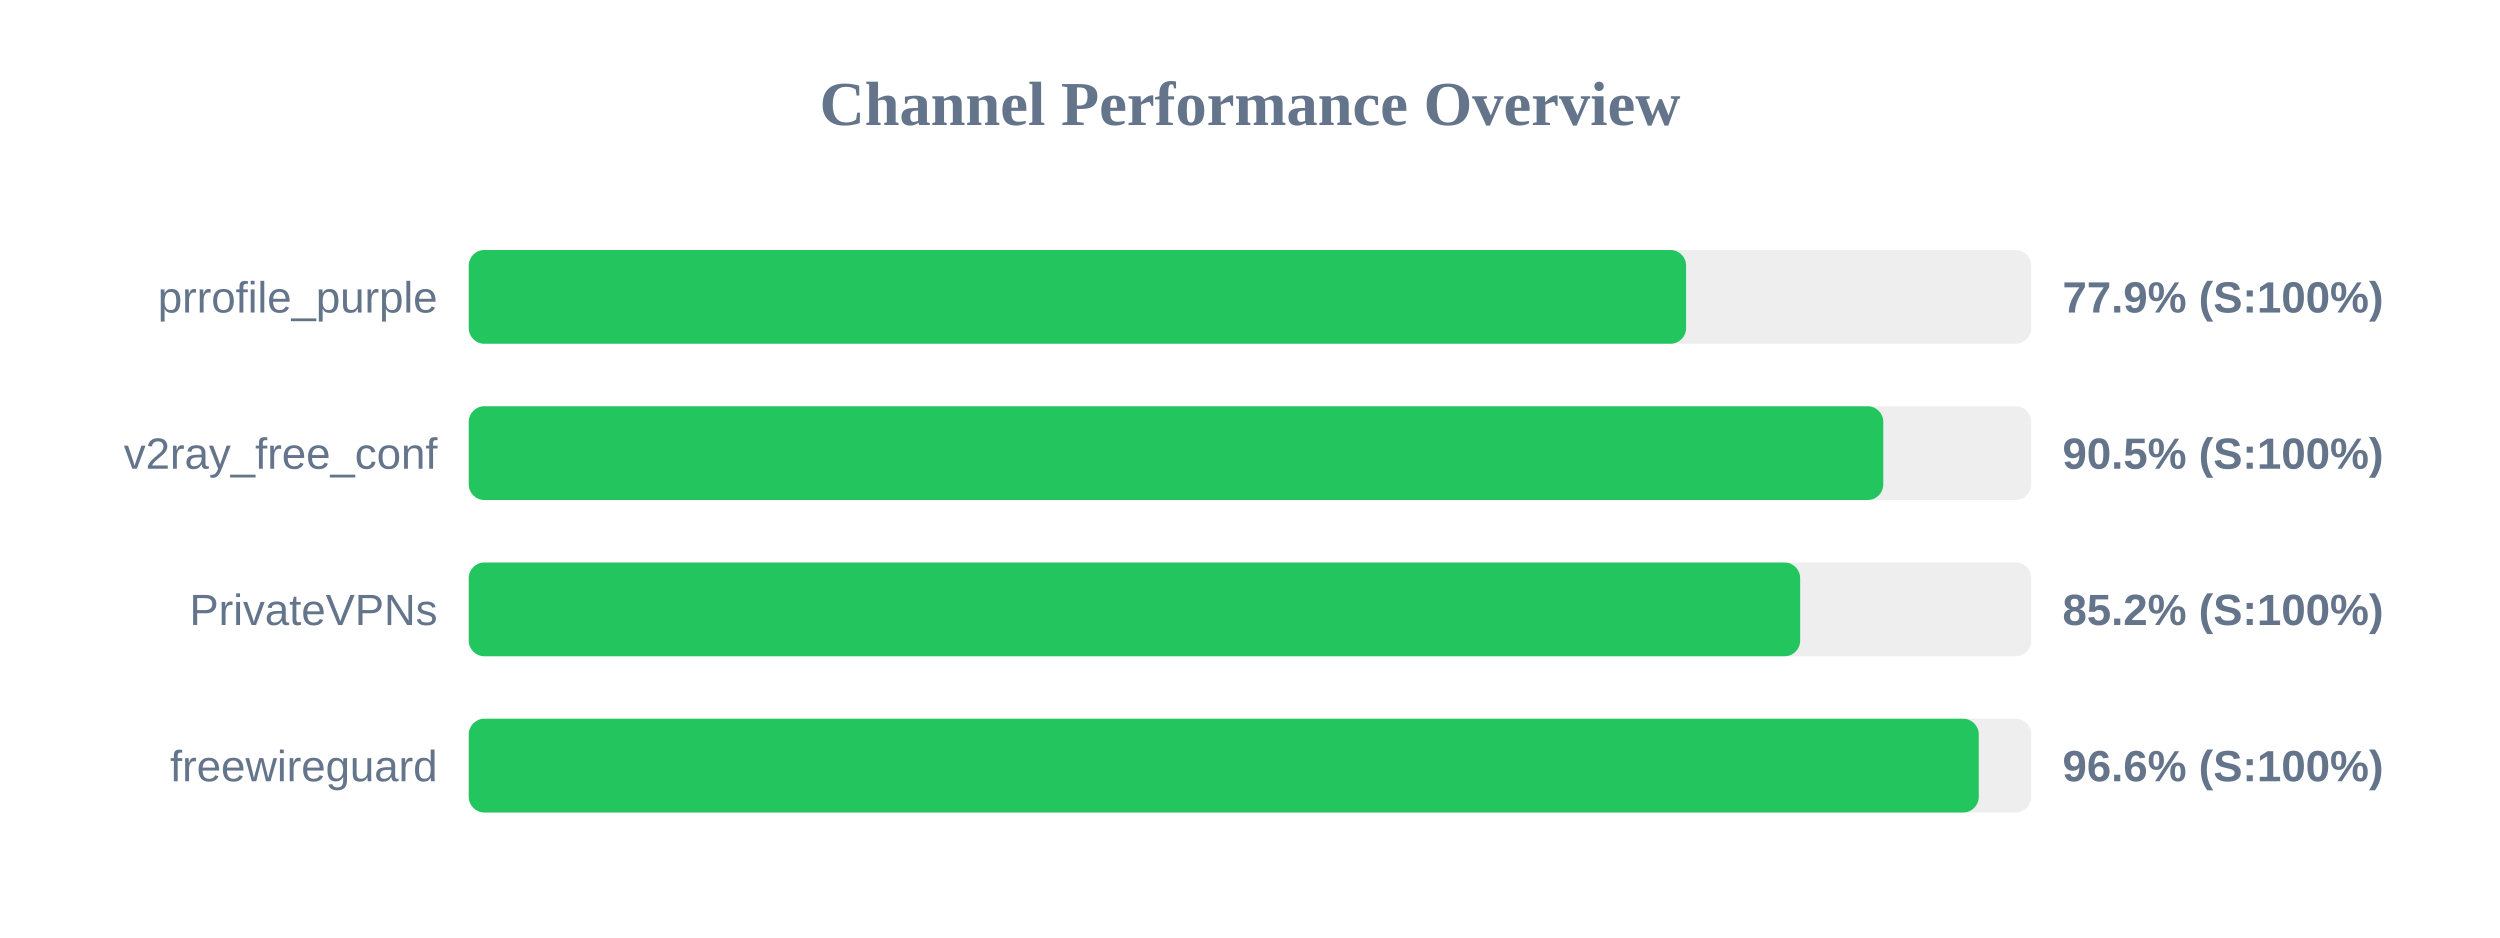
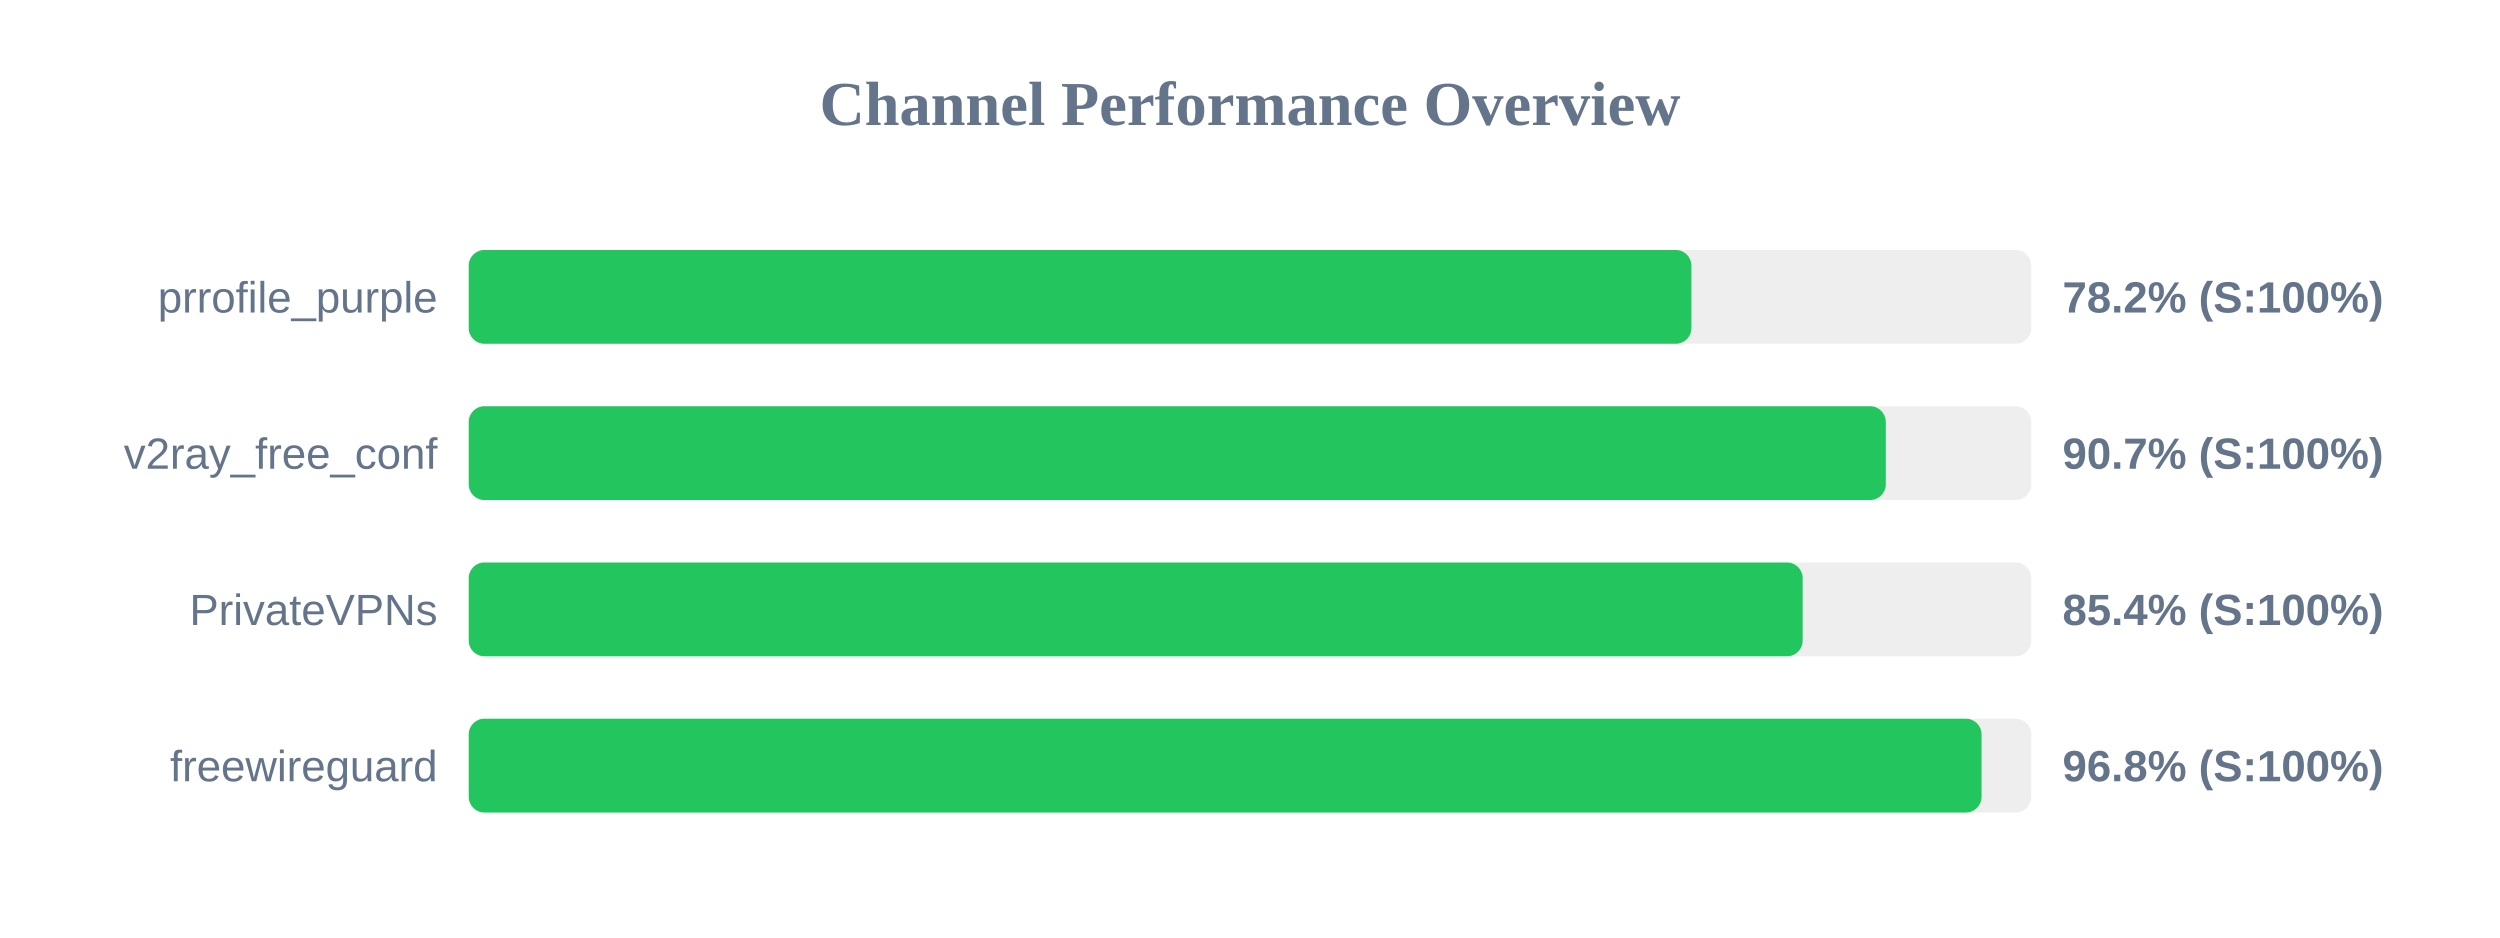
<svg xmlns="http://www.w3.org/2000/svg" width="800" height="300" version="1.1">
  <style>
        .row { font: 14px Arial; fill: #64748b; }
        .score { font: bold 14px Arial; fill: #64748b; }
    </style>
  <text x="400" y="40" text-anchor="middle" font-size="20px" font-weight="bold" fill="#64748b">Channel Performance Overview</text>
  <rect x="150" y="80" width="500" height="30" fill="#eee" rx="5" />
-   <rect x="150" y="80" width="389.55" height="30" fill="#22c55e" rx="5" />
+   <rect x="150" y="80" width="391.25" height="30" fill="#22c55e" rx="5" />
  <text x="140" y="100" text-anchor="end" class="row">prrofile_purple</text>
-   <text x="660" y="100" text-anchor="start" class="score">77.9% (S:100%)</text>
+   <text x="660" y="100" text-anchor="start" class="score">78.2% (S:100%)</text>
  <rect x="150" y="130" width="500" height="30" fill="#eee" rx="5" />
-   <rect x="150" y="130" width="452.65" height="30" fill="#22c55e" rx="5" />
+   <rect x="150" y="130" width="453.45" height="30" fill="#22c55e" rx="5" />
  <text x="140" y="150" text-anchor="end" class="row">v2ray_free_conf</text>
-   <text x="660" y="150" text-anchor="start" class="score">90.5% (S:100%)</text>
+   <text x="660" y="150" text-anchor="start" class="score">90.7% (S:100%)</text>
  <rect x="150" y="180" width="500" height="30" fill="#eee" rx="5" />
-   <rect x="150" y="180" width="426.05" height="30" fill="#22c55e" rx="5" />
+   <rect x="150" y="180" width="426.85" height="30" fill="#22c55e" rx="5" />
  <text x="140" y="200" text-anchor="end" class="row">PrivateVPNs</text>
-   <text x="660" y="200" text-anchor="start" class="score">85.2% (S:100%)</text>
+   <text x="660" y="200" text-anchor="start" class="score">85.4% (S:100%)</text>
  <rect x="150" y="230" width="500" height="30" fill="#eee" rx="5" />
-   <rect x="150" y="230" width="483.2" height="30" fill="#22c55e" rx="5" />
+   <rect x="150" y="230" width="484.1" height="30" fill="#22c55e" rx="5" />
  <text x="140" y="250" text-anchor="end" class="row">freewireguard</text>
-   <text x="660" y="250" text-anchor="start" class="score">96.6% (S:100%)</text>
+   <text x="660" y="250" text-anchor="start" class="score">96.8% (S:100%)</text>
</svg>
